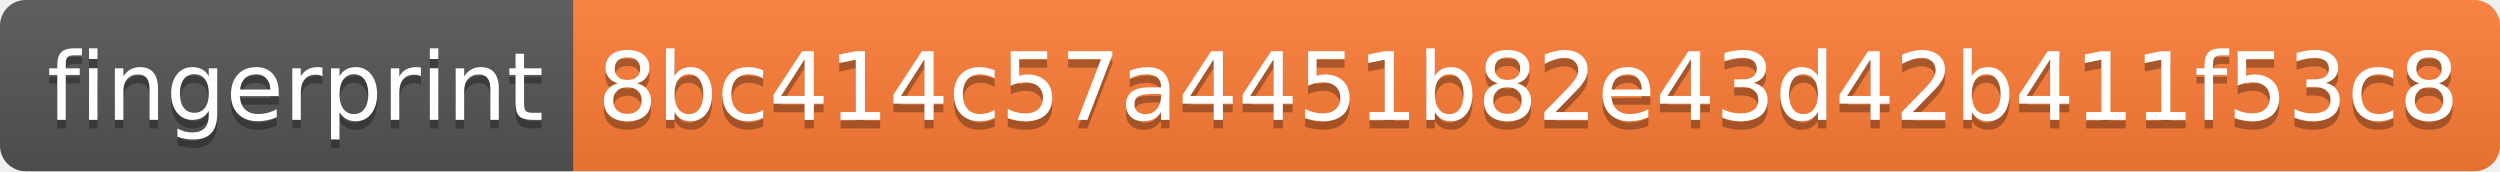
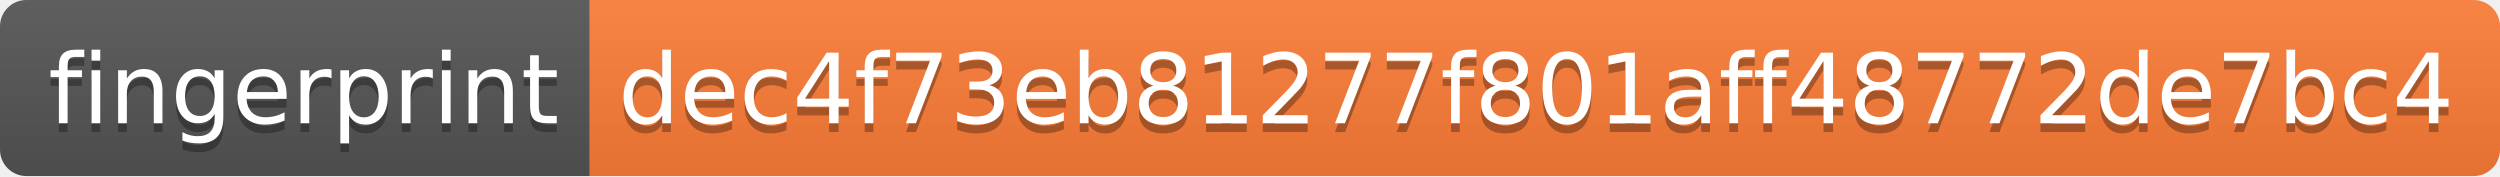
- <svg xmlns="http://www.w3.org/2000/svg" width="292" height="20" role="img" aria-label="fingerprint: 8bc414c57a4451b82e43d42b411f53c8">
+ <svg xmlns="http://www.w3.org/2000/svg" width="284" height="20" role="img" aria-label="fingerprint: dec4f73eb81277f801aff48772de7bc4">
  <linearGradient id="s" x2="0" y2="100%">
    <stop offset="0" stop-color="#bbb" stop-opacity=".1" />
    <stop offset="1" stop-opacity=".1" />
  </linearGradient>
  <clipPath id="r">
-     <rect width="292" height="20" rx="3" fill="#fff" />
+     <rect width="284" height="20" rx="3" fill="#fff" />
  </clipPath>
  <g clip-path="url(#r)">
    <rect width="67" height="20" fill="#555" />
-     <rect x="67" width="225" height="20" fill="#fe7d37" />
-     <rect width="292" height="20" fill="url(#s)" />
+     <rect x="67" width="217" height="20" fill="#fe7d37" />
+     <rect width="284" height="20" fill="url(#s)" />
  </g>
  <g fill="#fff" text-anchor="middle" font-family="Verdana,Geneva,DejaVu Sans,sans-serif" text-rendering="geometricPrecision" font-size="110">
    <text aria-hidden="true" x="345" y="150" fill="#010101" fill-opacity=".3" transform="scale(.1)" textLength="570">fingerprint</text>
    <text x="345" y="140" transform="scale(.1)" fill="#fff" textLength="570">fingerprint</text>
-     <text aria-hidden="true" x="1785" y="150" fill="#010101" fill-opacity=".3" transform="scale(.1)" textLength="2150">8bc414c57a4451b82e43d42b411f53c8</text>
-     <text x="1785" y="140" transform="scale(.1)" fill="#fff" textLength="2150">8bc414c57a4451b82e43d42b411f53c8</text>
+     <text aria-hidden="true" x="1745" y="150" fill="#010101" fill-opacity=".3" transform="scale(.1)" textLength="2070">dec4f73eb81277f801aff48772de7bc4</text>
+     <text x="1745" y="140" transform="scale(.1)" fill="#fff" textLength="2070">dec4f73eb81277f801aff48772de7bc4</text>
  </g>
</svg>
